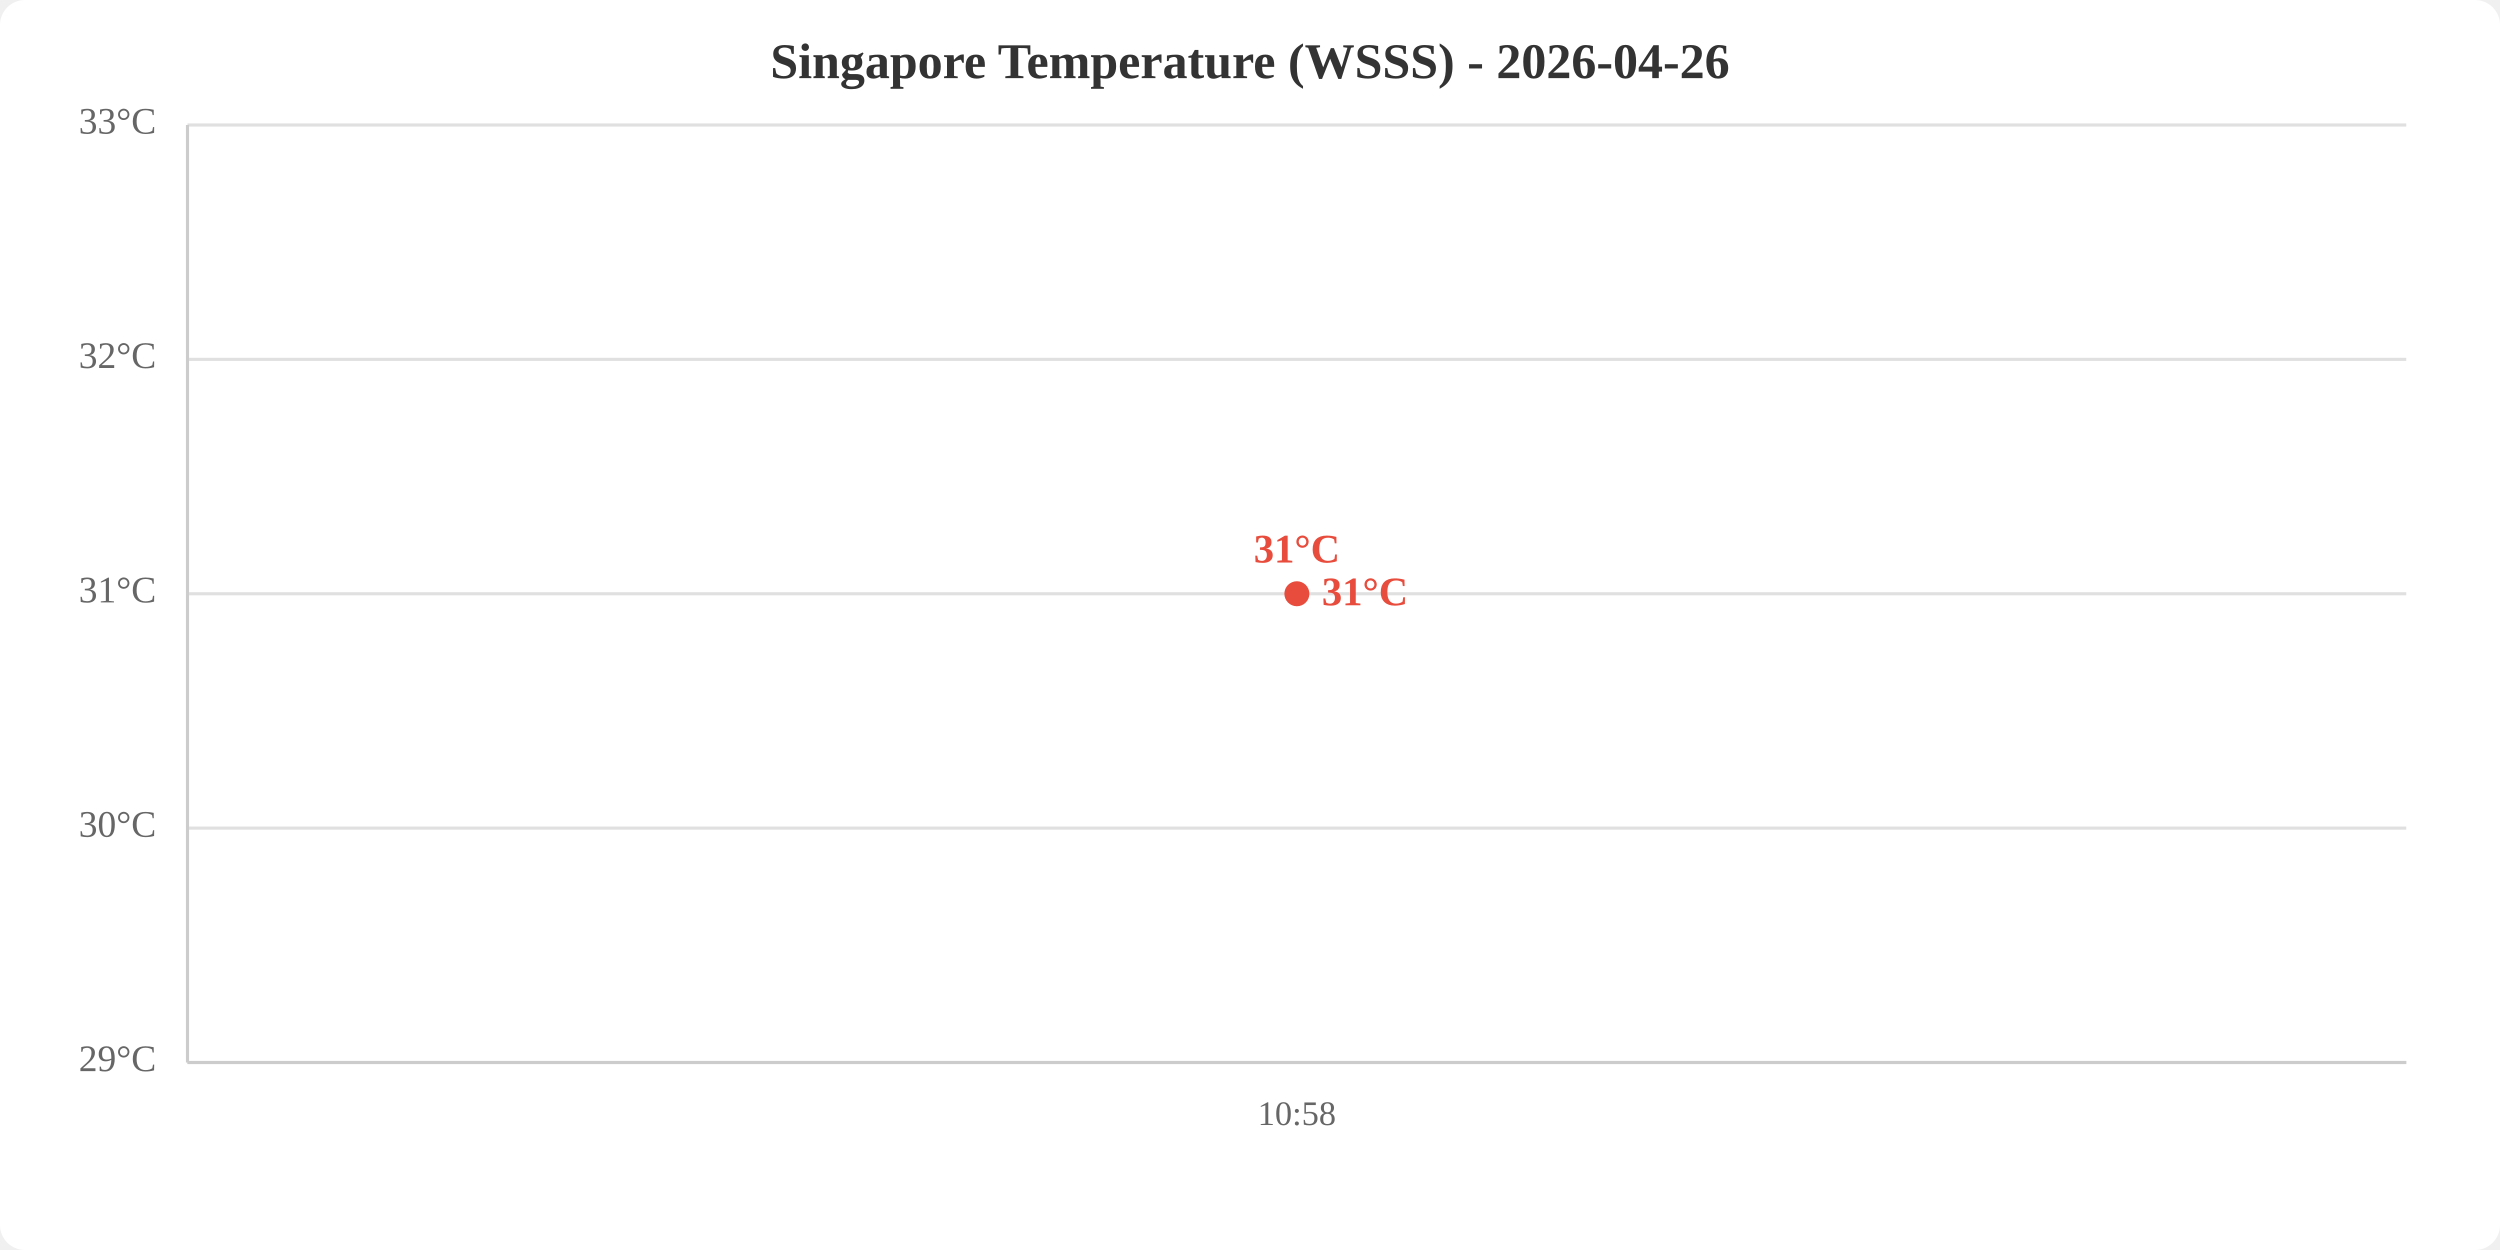
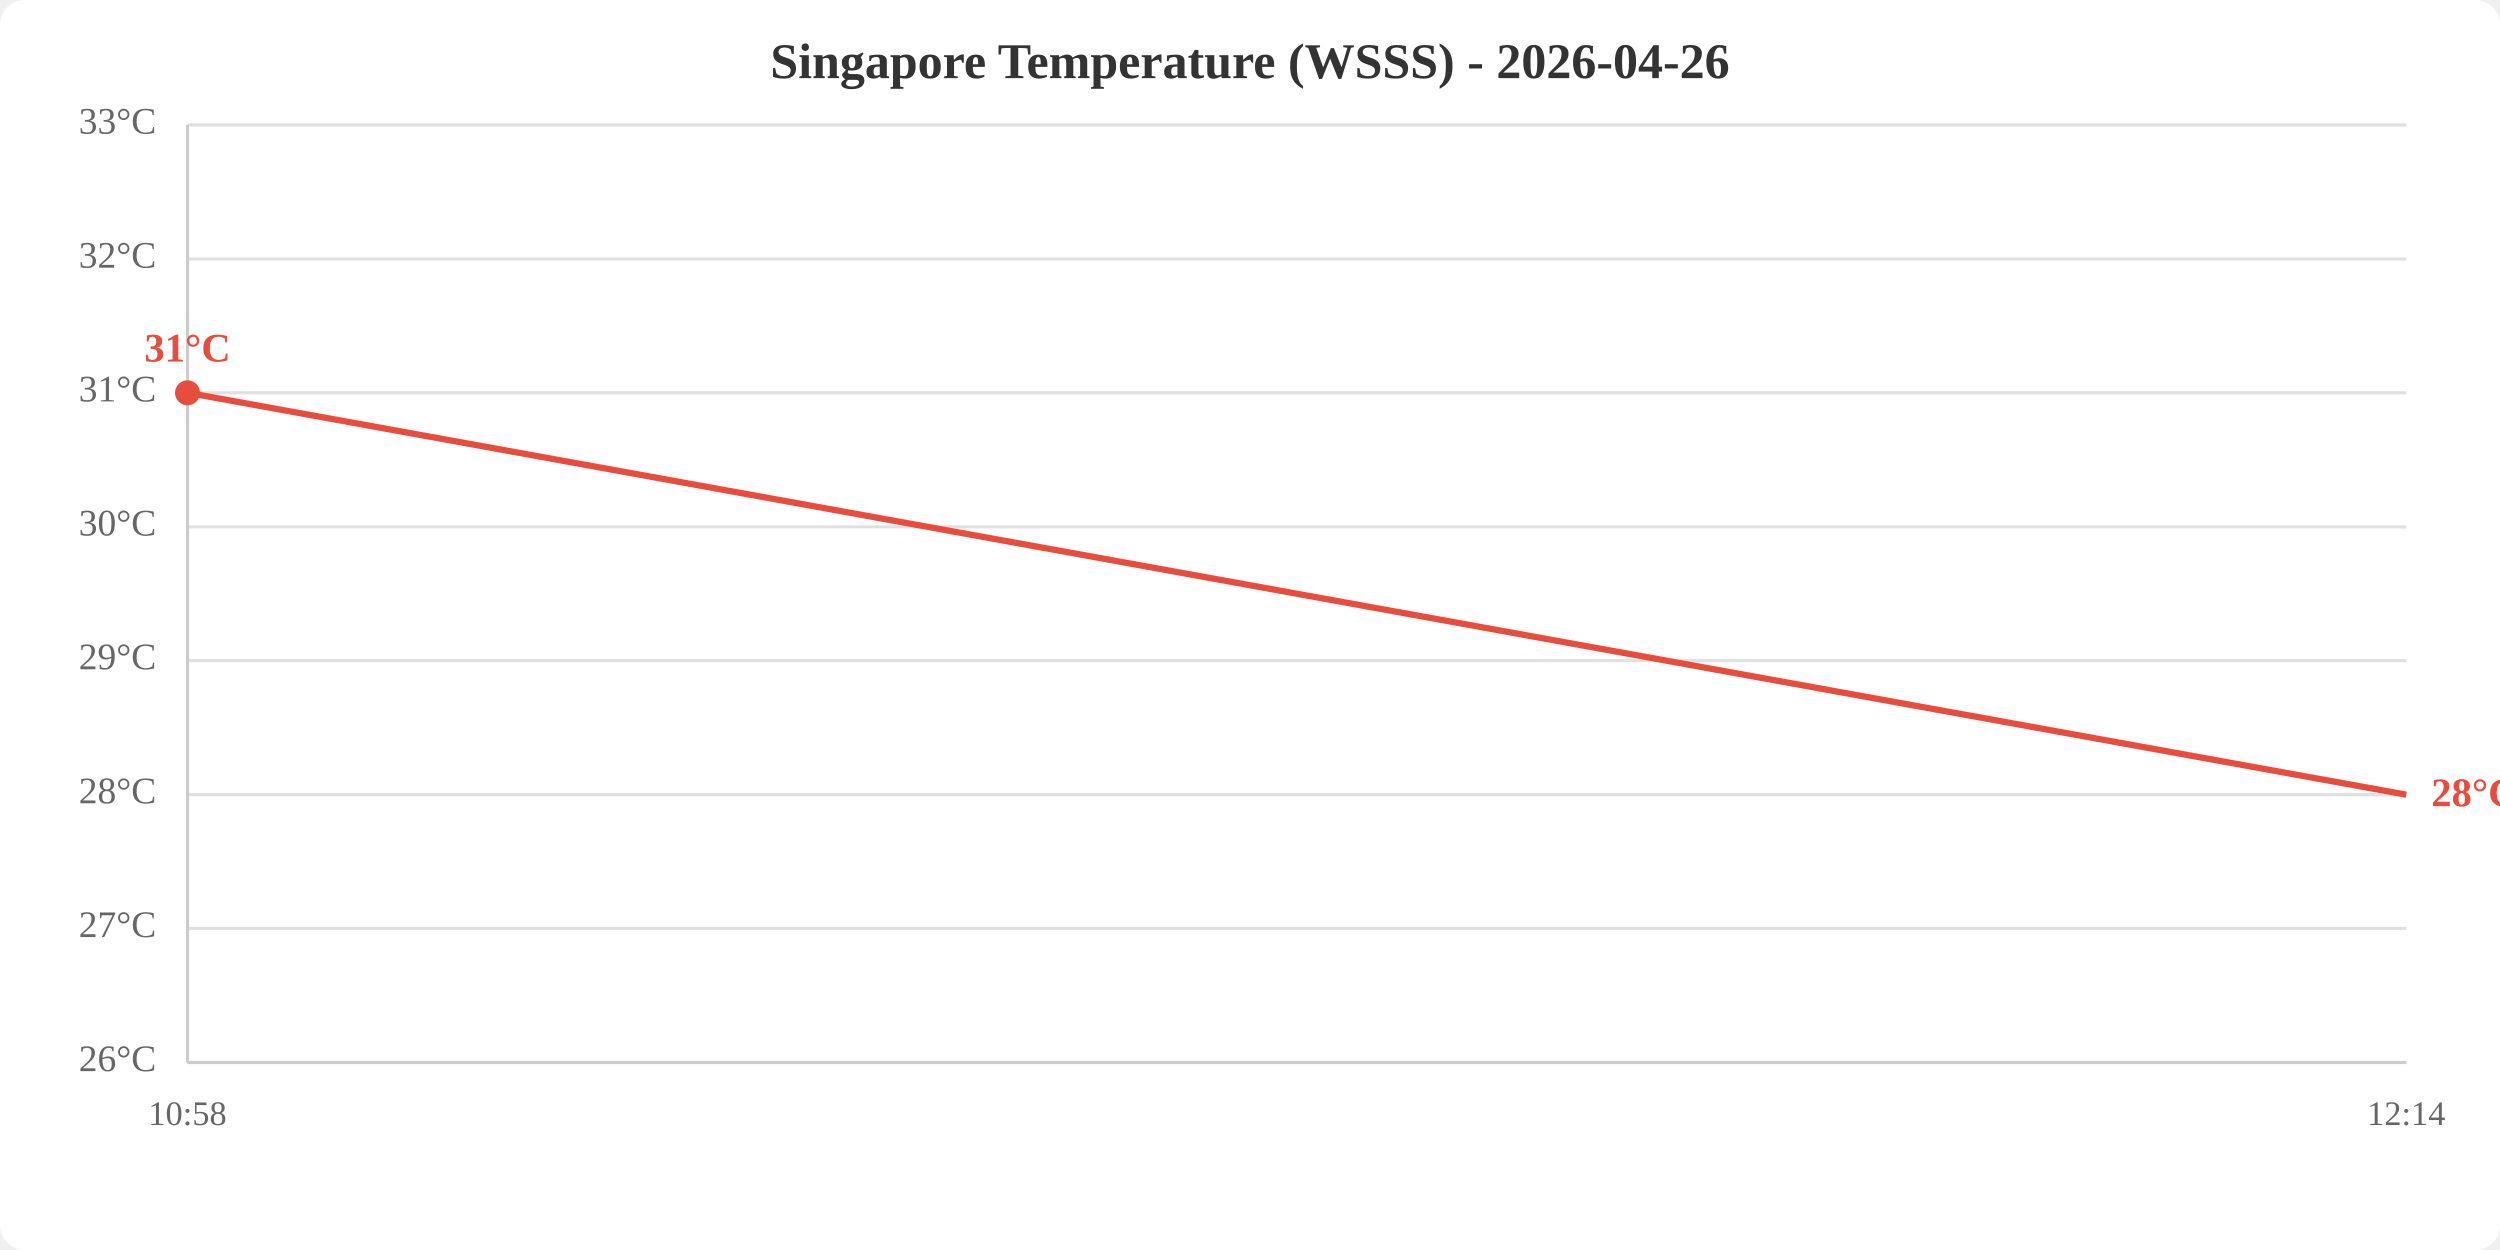
<svg xmlns="http://www.w3.org/2000/svg" viewBox="0 0 800 400" width="800" height="400">
  <rect width="800" height="400" fill="white" rx="8" />
  <text x="400.0" y="25" text-anchor="middle" font-size="16" font-weight="bold" fill="#333">Singapore Temperature (WSSS) - 2026-04-26</text>
  <line x1="60" y1="340.0" x2="770" y2="340.0" stroke="#e0e0e0" stroke-width="1" />
-   <line x1="60" y1="265.0" x2="770" y2="265.0" stroke="#e0e0e0" stroke-width="1" />
-   <line x1="60" y1="190.0" x2="770" y2="190.0" stroke="#e0e0e0" stroke-width="1" />
-   <line x1="60" y1="115.0" x2="770" y2="115.0" stroke="#e0e0e0" stroke-width="1" />
+   <line x1="60" y1="297.1" x2="770" y2="297.1" stroke="#e0e0e0" stroke-width="1" />
+   <line x1="60" y1="254.3" x2="770" y2="254.3" stroke="#e0e0e0" stroke-width="1" />
+   <line x1="60" y1="211.4" x2="770" y2="211.4" stroke="#e0e0e0" stroke-width="1" />
+   <line x1="60" y1="168.6" x2="770" y2="168.6" stroke="#e0e0e0" stroke-width="1" />
+   <line x1="60" y1="125.7" x2="770" y2="125.7" stroke="#e0e0e0" stroke-width="1" />
+   <line x1="60" y1="82.9" x2="770" y2="82.9" stroke="#e0e0e0" stroke-width="1" />
  <line x1="60" y1="40.0" x2="770" y2="40.0" stroke="#e0e0e0" stroke-width="1" />
-   <text x="50" y="340.0" text-anchor="end" dominant-baseline="middle" fill="#666" font-size="12">29°C</text>
-   <text x="50" y="265.0" text-anchor="end" dominant-baseline="middle" fill="#666" font-size="12">30°C</text>
-   <text x="50" y="190.0" text-anchor="end" dominant-baseline="middle" fill="#666" font-size="12">31°C</text>
-   <text x="50" y="115.0" text-anchor="end" dominant-baseline="middle" fill="#666" font-size="12">32°C</text>
+   <text x="50" y="340.0" text-anchor="end" dominant-baseline="middle" fill="#666" font-size="12">26°C</text>
+   <text x="50" y="297.1" text-anchor="end" dominant-baseline="middle" fill="#666" font-size="12">27°C</text>
+   <text x="50" y="254.3" text-anchor="end" dominant-baseline="middle" fill="#666" font-size="12">28°C</text>
+   <text x="50" y="211.4" text-anchor="end" dominant-baseline="middle" fill="#666" font-size="12">29°C</text>
+   <text x="50" y="168.6" text-anchor="end" dominant-baseline="middle" fill="#666" font-size="12">30°C</text>
+   <text x="50" y="125.7" text-anchor="end" dominant-baseline="middle" fill="#666" font-size="12">31°C</text>
+   <text x="50" y="82.9" text-anchor="end" dominant-baseline="middle" fill="#666" font-size="12">32°C</text>
  <text x="50" y="40.0" text-anchor="end" dominant-baseline="middle" fill="#666" font-size="12">33°C</text>
-   <text x="415.0" y="360" text-anchor="middle" fill="#666" font-size="11">10:58</text>
+   <text x="60.0" y="360" text-anchor="middle" fill="#666" font-size="11">10:58</text>
+   <text x="770.0" y="360" text-anchor="middle" fill="#666" font-size="11">12:14</text>
  <line x1="60" y1="40" x2="60" y2="340" stroke="#ccc" stroke-width="1" />
  <line x1="60" y1="340" x2="770" y2="340" stroke="#ccc" stroke-width="1" />
-   <polyline points="415.0,190.0" fill="none" stroke="#e74c3c" stroke-width="2" />
-   <circle cx="415.0" cy="190.0" r="4" fill="#e74c3c" />
-   <text x="415.0" y="180.0" text-anchor="middle" fill="#e74c3c" font-size="13" font-weight="bold">31°C</text>
-   <text x="423.0" y="190.0" fill="#e74c3c" font-size="13" font-weight="bold" dominant-baseline="middle">31°C</text>
+   <polyline points="60.0,125.7 770.0,254.3" fill="none" stroke="#e74c3c" stroke-width="2" />
+   <circle cx="60.0" cy="125.7" r="4" fill="#e74c3c" />
+   <text x="60.0" y="115.7" text-anchor="middle" fill="#e74c3c" font-size="13" font-weight="bold">31°C</text>
+   <text x="778.0" y="254.3" fill="#e74c3c" font-size="13" font-weight="bold" dominant-baseline="middle">28°C</text>
</svg>
